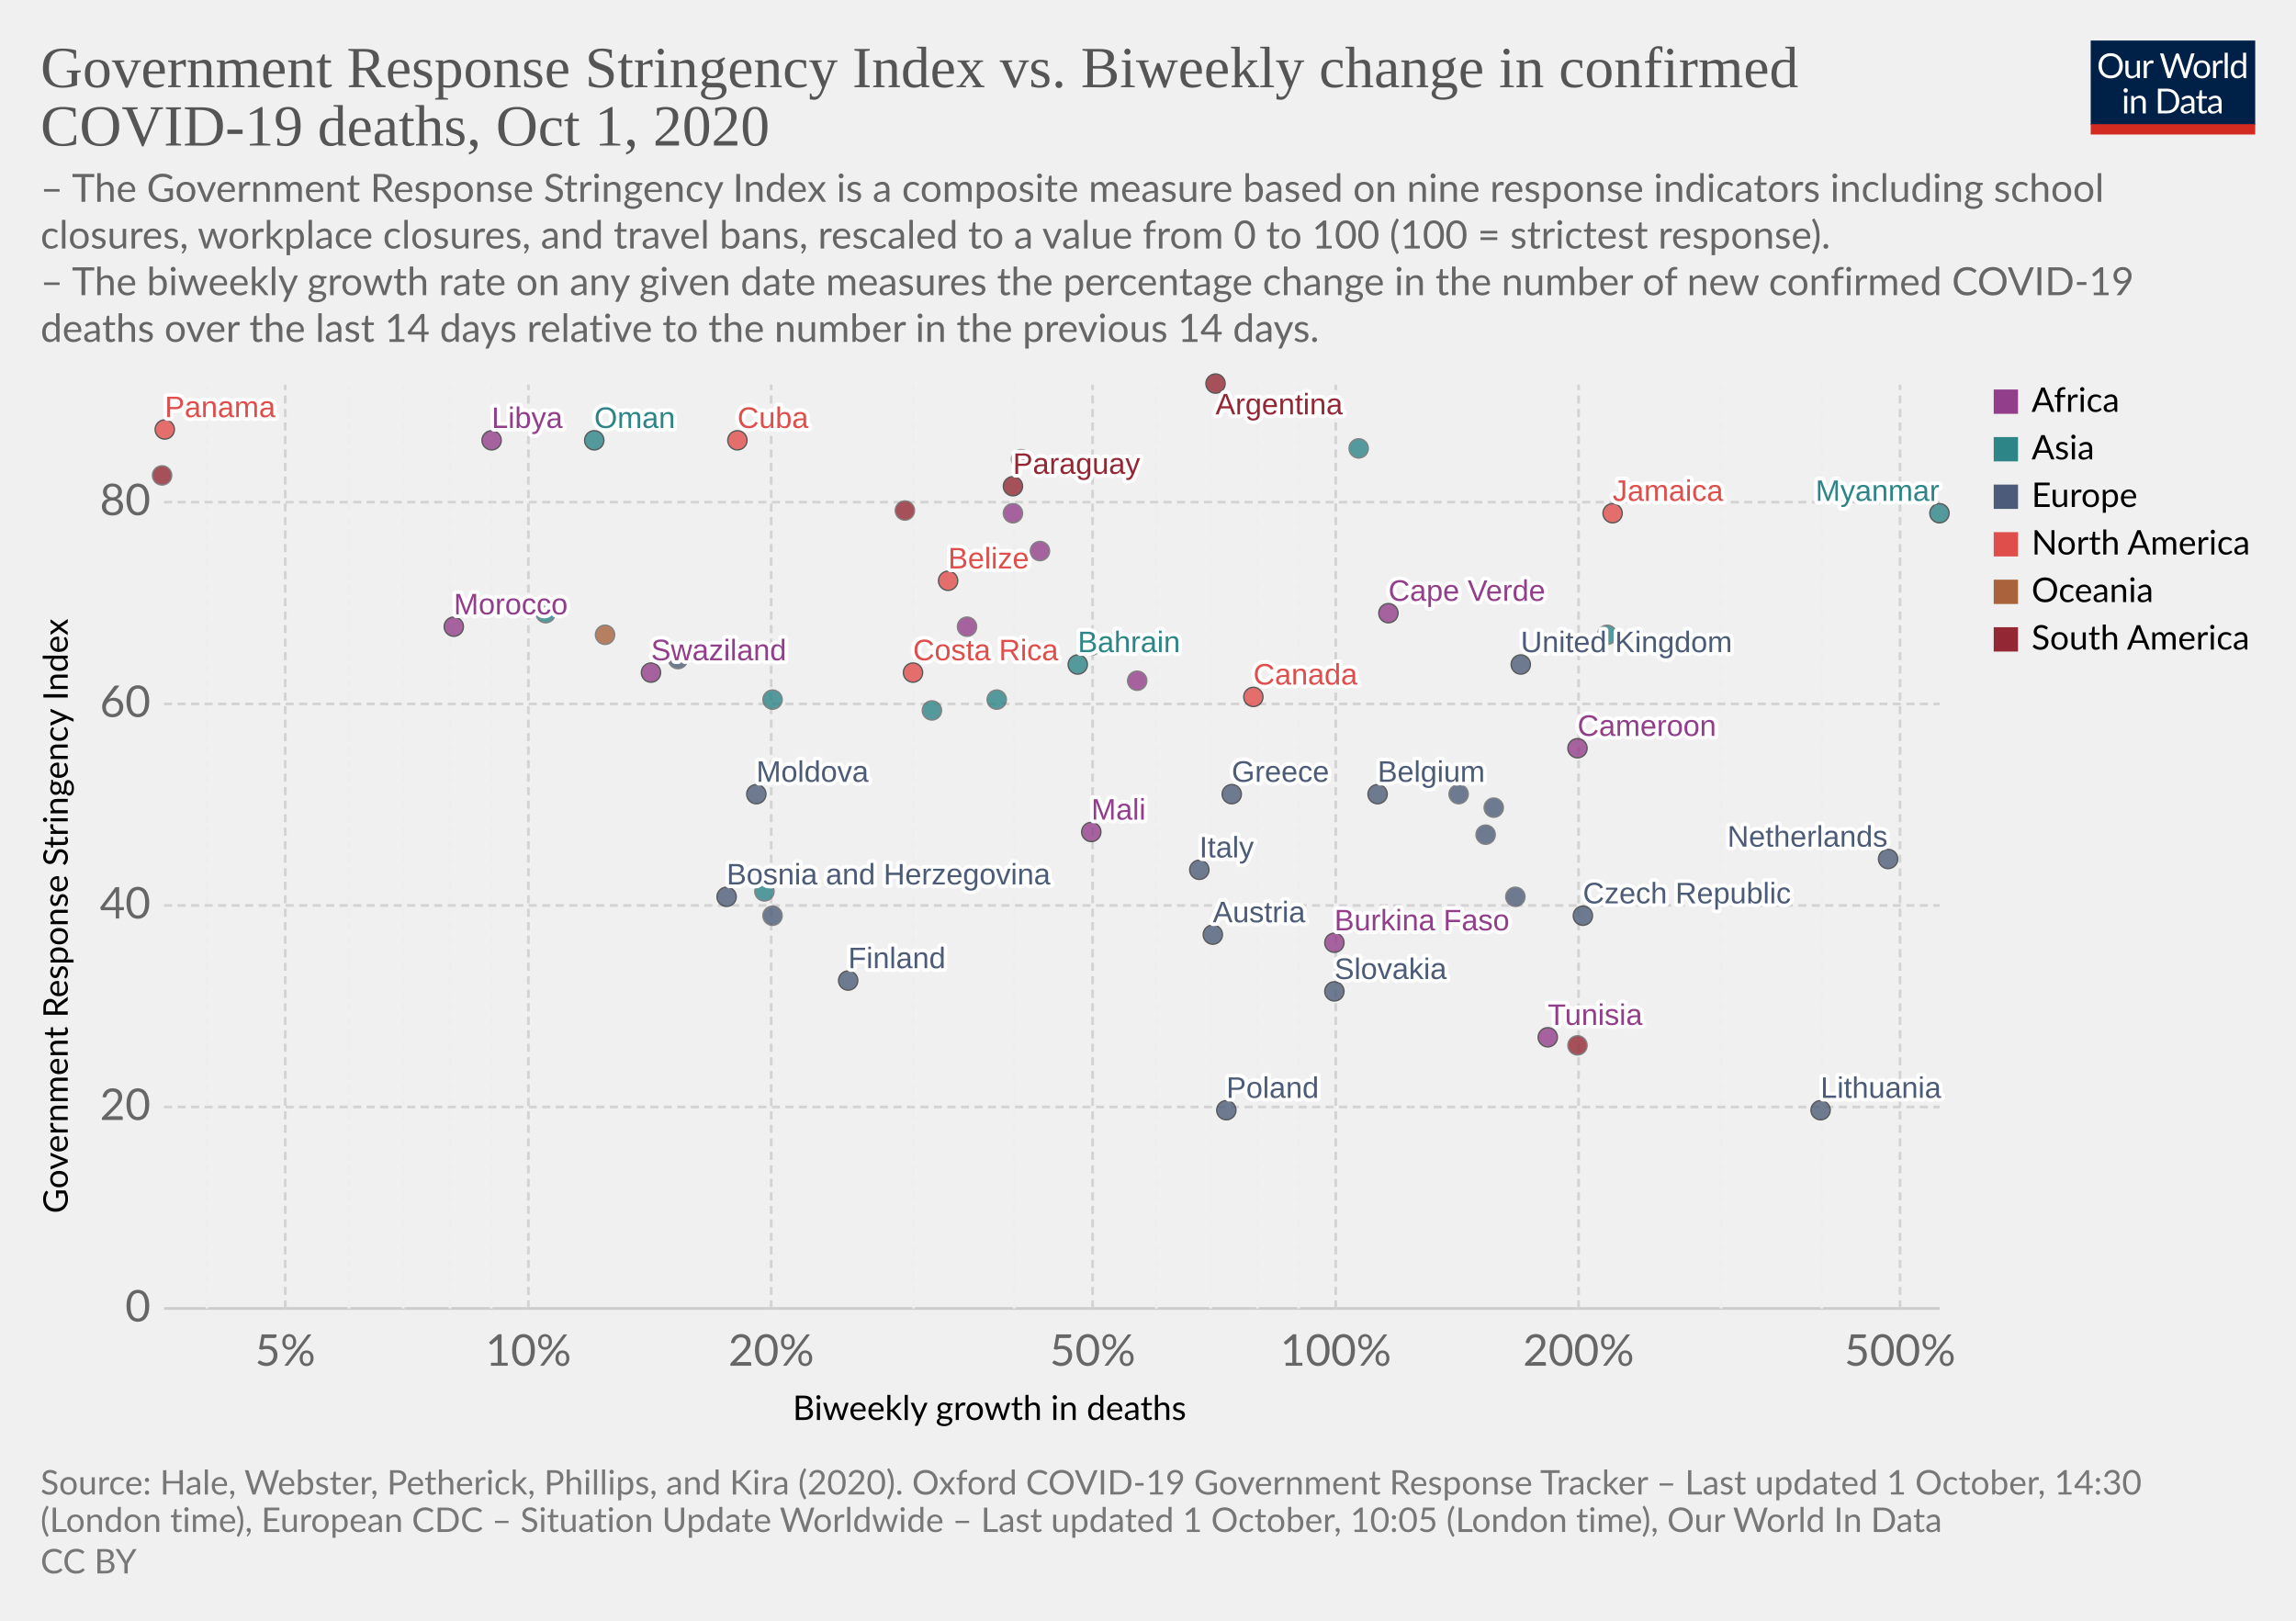
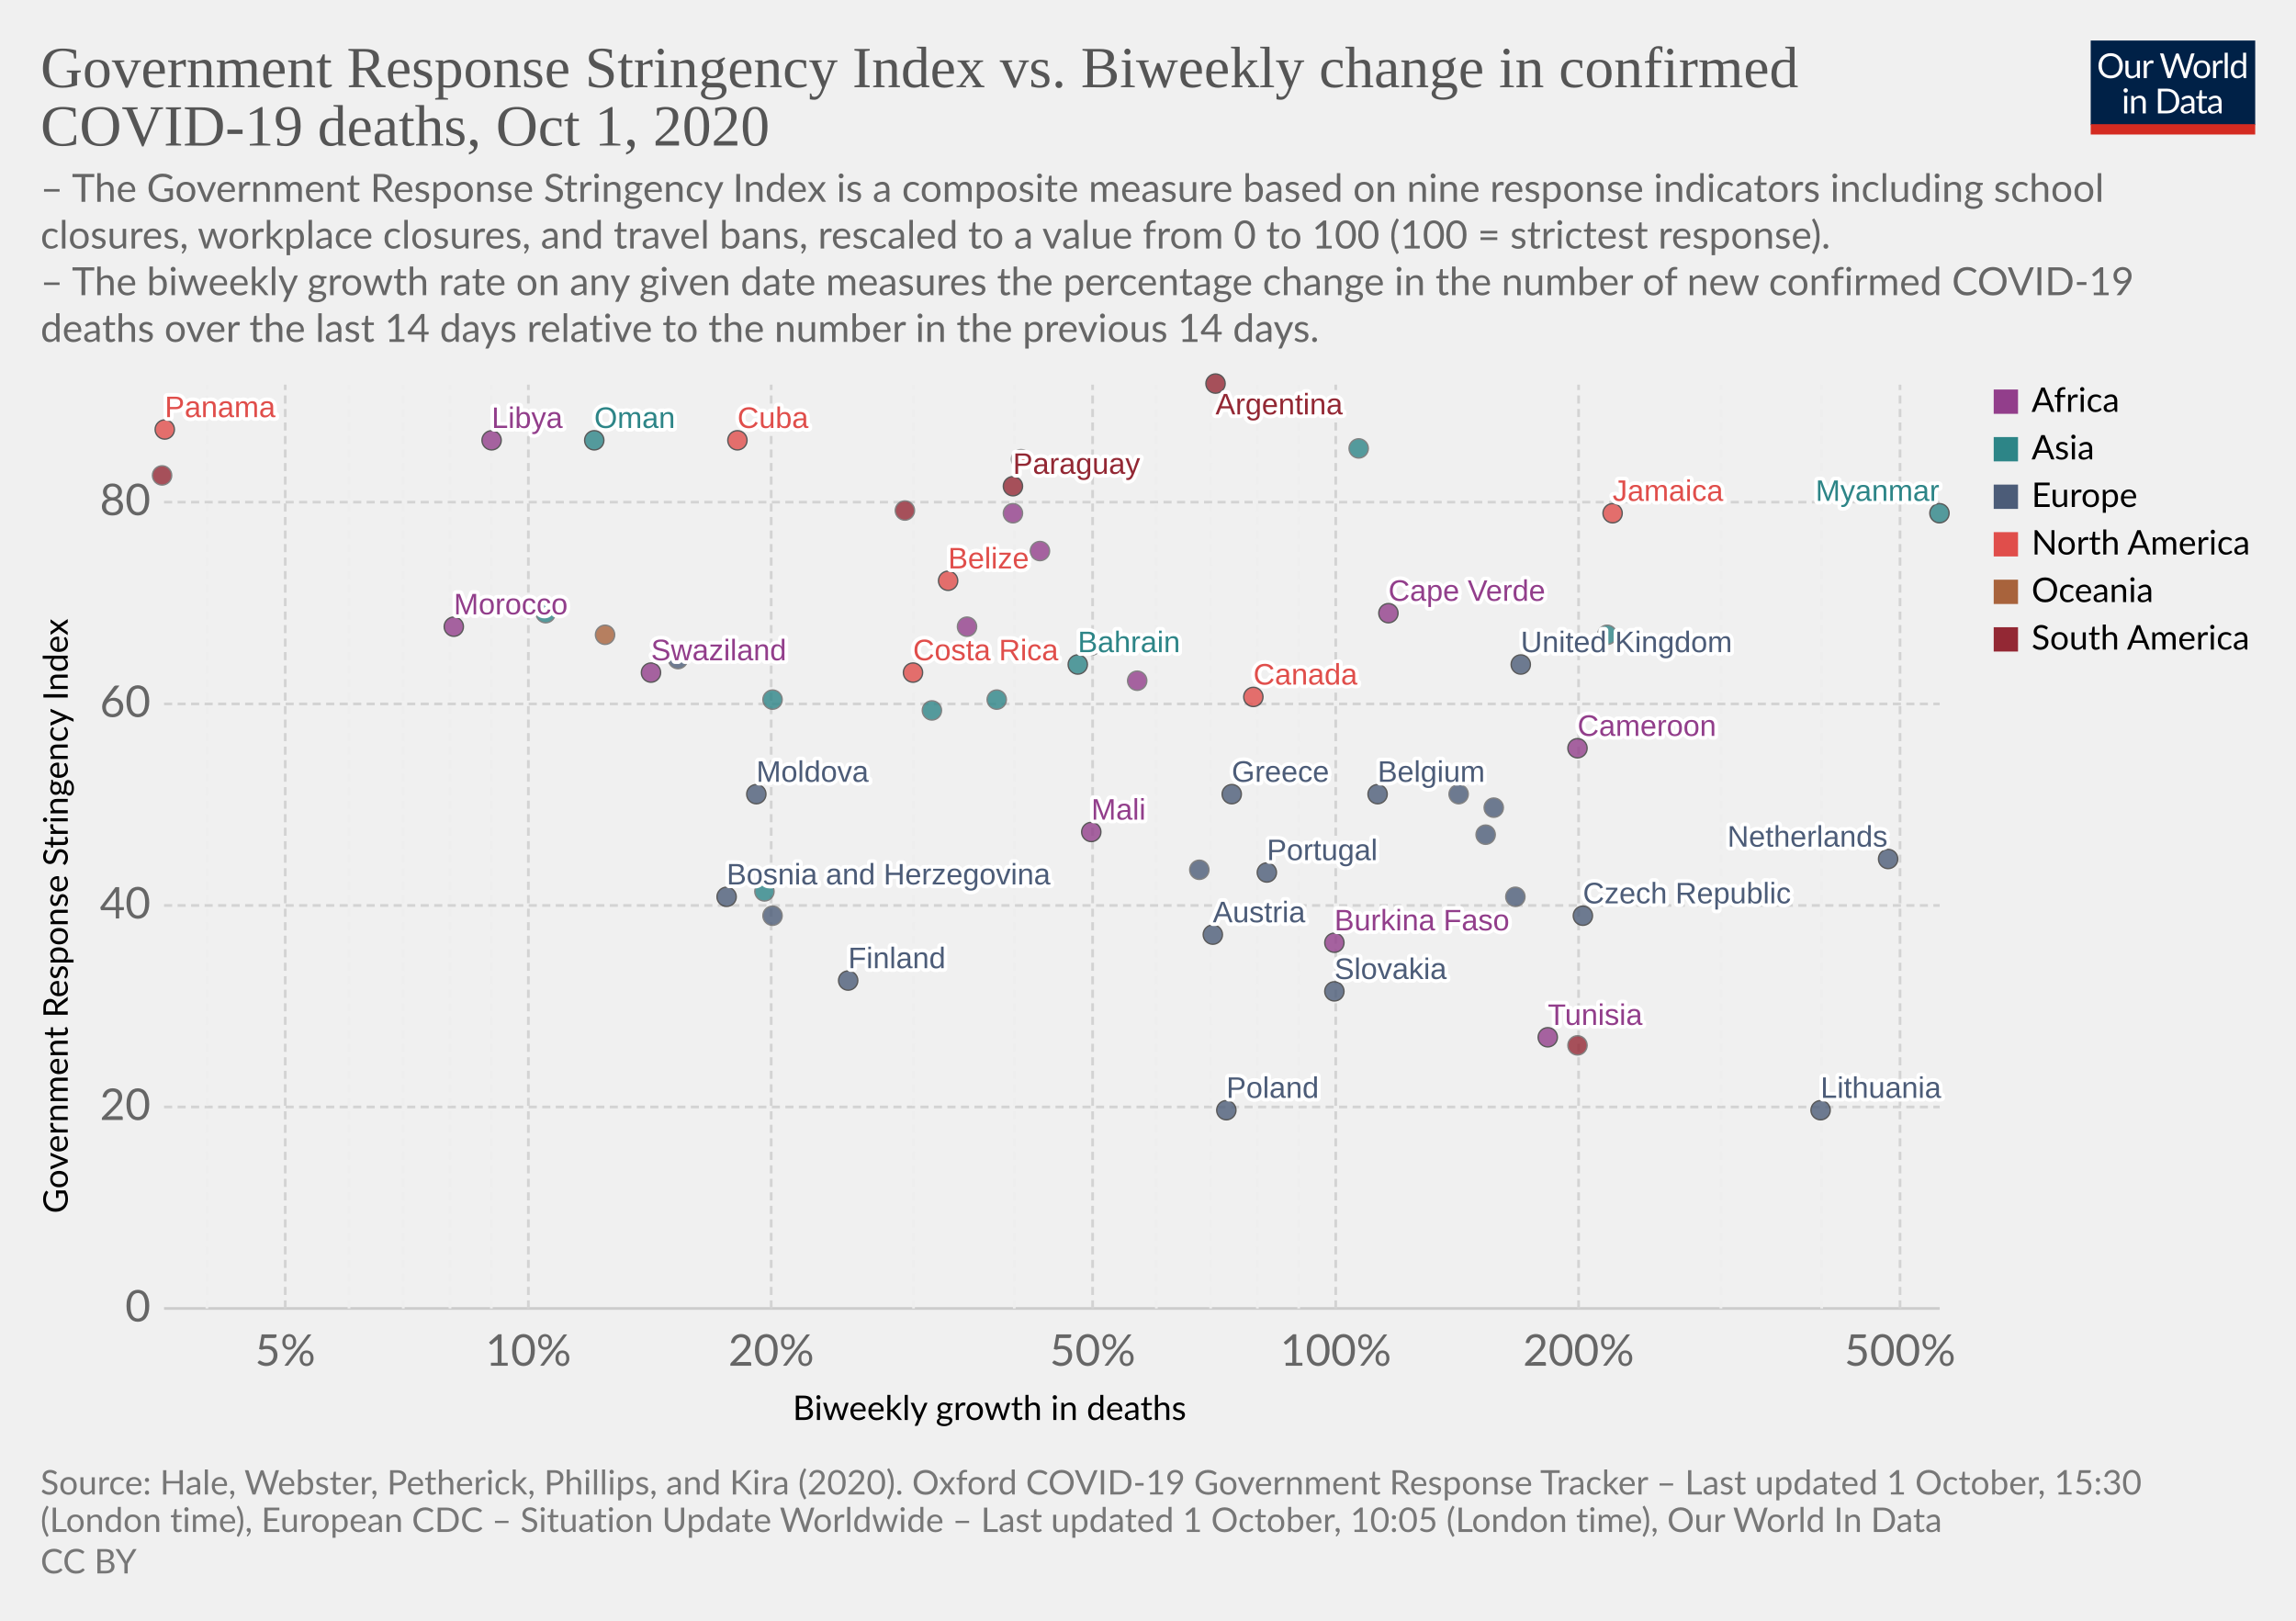
<svg xmlns="http://www.w3.org/2000/svg" version="1.1" style="background-color:#fff;-webkit-font-smoothing:antialiased" width="850" height="600" viewBox="0 0 850 600" font-family="Lato,'Helvetica Neue',Helvetica,Arial,sans-serif" font-size="18" text-rendering="optimizeLegibility">
  <g class="HeaderView">
    <g transform="matrix(.29 0 0 .29 774 15)">
      <svg width="210" height="120" viewBox="0 0 210 120" fill="none">
        <g clip-path="url(#clip0)">
          <path d="M0 0h210v107.89H0V0z" fill="#002147" />
          <path d="M40.98 32.25c0 2.36-.38 4.53-1.12 6.51a14.26 14.26 0 01-8.1 8.4c-1.9.78-4.02 1.17-6.34 1.17a16.6 16.6 0 01-6.33-1.17 14.31 14.31 0 01-8.08-8.4 18.29 18.29 0 01-1.12-6.51c0-2.36.38-4.53 1.12-6.5a14.32 14.32 0 018.07-8.44c1.92-.8 4.03-1.19 6.34-1.19 2.32 0 4.43.4 6.34 1.19 1.92.8 3.56 1.9 4.93 3.34a14.87 14.87 0 013.17 5.1 18.1 18.1 0 011.12 6.5zm-4.38 0c0-1.94-.26-3.68-.8-5.22a10.91 10.91 0 00-2.24-3.89 9.68 9.68 0 00-3.52-2.46 11.95 11.95 0 00-4.62-.86c-1.68 0-3.21.28-4.6.86a9.88 9.88 0 00-3.54 2.46 10.91 10.91 0 00-2.24 3.9c-.53 1.53-.8 3.27-.8 5.2 0 1.94.27 3.68.8 5.22a11.17 11.17 0 002.24 3.9 10.01 10.01 0 003.55 2.44c1.38.56 2.9.83 4.6.83 1.7 0 3.24-.27 4.61-.83a9.8 9.8 0 003.52-2.44 11.17 11.17 0 002.25-3.9c.53-1.54.8-3.28.8-5.21zm26.22-6.54V48H60.5c-.56 0-.9-.27-1.05-.81l-.31-2.4a12.45 12.45 0 01-3.26 2.6c-1.2.64-2.58.96-4.13.96-1.22 0-2.3-.2-3.24-.6a6.52 6.52 0 01-2.33-1.7 7.37 7.37 0 01-1.43-2.67c-.3-1.04-.46-2.2-.46-3.45V25.7h3.91v14.22c0 1.68.38 2.99 1.15 3.91.77.93 1.96 1.39 3.54 1.39 1.16 0 2.24-.27 3.23-.82a10.42 10.42 0 002.8-2.28V25.7h3.91zm8.61 4.47a9.94 9.94 0 012.6-3.56 5.64 5.64 0 013.76-1.3c.47 0 .92.05 1.34.15.44.1.83.27 1.17.49l-.3 2.92c-.09.37-.3.55-.66.55-.2 0-.5-.04-.9-.13a6.21 6.21 0 00-3.24.18c-.54.2-1.03.5-1.47.92-.42.4-.81.9-1.17 1.5-.33.58-.64 1.26-.92 2.02V48H67.7V25.71h2.25c.42 0 .72.08.88.25.16.16.27.44.33.83l.26 3.39zm61.16-13.7L122.75 48h-3.82l-7.99-24.05a21.95 21.95 0 01-.42-1.58 38.36 38.36 0 01-.44 1.58L102.05 48h-3.83L88.4 16.47h3.54c.38 0 .7.1.95.29.26.2.43.43.5.73l6.52 21.9c.1.4.2.83.28 1.28.1.46.2.94.29 1.46l.3-1.46c.12-.47.25-.9.38-1.27l7.41-21.91c.1-.25.26-.48.51-.69.27-.22.58-.33.95-.33h1.23c.38 0 .69.1.92.29.24.2.41.43.53.73l7.4 21.9a28.4 28.4 0 01.68 2.62 29.52 29.52 0 01.52-2.61l6.54-21.91c.07-.27.23-.5.48-.7.27-.21.58-.32.95-.32h3.32zm9.35 8.88c1.63 0 3.1.27 4.4.82a9.43 9.43 0 015.46 5.94c.5 1.4.74 2.98.74 4.73 0 1.76-.25 3.34-.74 4.75a9.43 9.43 0 01-5.46 5.92c-1.3.52-2.77.79-4.4.79-1.64 0-3.12-.27-4.44-.8a9.42 9.42 0 01-3.35-2.3c-.92-1-1.63-2.2-2.13-3.61-.49-1.41-.73-3-.73-4.75s.24-3.33.73-4.73c.5-1.43 1.2-2.64 2.13-3.63a9.4 9.4 0 013.35-2.31c1.32-.55 2.8-.82 4.44-.82zm0 19.89c2.2 0 3.84-.73 4.93-2.2 1.08-1.48 1.63-3.54 1.63-6.18 0-2.66-.55-4.72-1.63-6.2-1.09-1.49-2.73-2.23-4.93-2.23-1.12 0-2.09.2-2.93.57a5.7 5.7 0 00-2.06 1.65 7.5 7.5 0 00-1.24 2.67c-.26 1.04-.4 2.22-.4 3.54 0 2.64.55 4.7 1.64 6.18 1.1 1.47 2.76 2.2 4.99 2.2zm17.97-15.07a9.94 9.94 0 012.6-3.56 5.64 5.64 0 013.76-1.3c.47 0 .91.05 1.34.15.44.1.83.27 1.16.49l-.28 2.92c-.09.37-.31.55-.66.55-.2 0-.5-.04-.9-.13a6.2 6.2 0 00-3.24.18c-.54.2-1.03.5-1.47.92-.43.4-.82.9-1.17 1.5a13.1 13.1 0 00-.92 2.02V48h-3.94V25.71h2.24c.43 0 .72.08.88.25.17.16.28.44.33.83l.27 3.39zm15.04-14.59V48h-3.92V15.6h3.92zm19.55 15.43a6.22 6.22 0 00-2.38-2.05 6.7 6.7 0 00-2.86-.6c-2.07 0-3.66.75-4.77 2.23-1.12 1.48-1.68 3.6-1.68 6.33 0 1.46.13 2.7.38 3.74a7.29 7.29 0 001.1 2.56 4.35 4.35 0 001.78 1.45c.7.3 1.5.46 2.4.46 1.29 0 2.41-.3 3.36-.88a9.6 9.6 0 002.67-2.49V31.02zm3.91-15.43V48h-2.33c-.56 0-.9-.27-1.06-.81l-.35-2.71a12.13 12.13 0 01-3.25 2.77 8.28 8.28 0 01-4.23 1.06 7.31 7.31 0 01-6.14-2.9c-.73-.96-1.3-2.15-1.69-3.57a18.35 18.35 0 01.07-9.48 11.29 11.29 0 011.89-3.7 8.7 8.7 0 017.06-3.34 7.96 7.96 0 016.12 2.62V15.59h3.91zM46.61 70.71V93H42.7V70.71h3.91zm.84-7c0 .39-.08.75-.24 1.09a2.81 2.81 0 01-1.52 1.47 2.67 2.67 0 01-2.16 0 2.9 2.9 0 01-1.45-1.47 2.67 2.67 0 010-2.16c.15-.35.35-.65.6-.9.25-.27.53-.47.85-.62a2.67 2.67 0 012.16 0c.35.15.65.35.9.62.27.25.47.55.62.9.16.34.24.7.24 1.08zm7.97 10.24c.49-.54 1-1.04 1.54-1.48a9.85 9.85 0 013.66-1.84 8.96 8.96 0 015.43.35c.94.4 1.72.97 2.33 1.71a7.36 7.36 0 011.43 2.67c.32 1.04.49 2.19.49 3.45V93h-3.94V78.81c0-1.69-.4-3-1.17-3.92-.76-.93-1.93-1.4-3.5-1.4a6.6 6.6 0 00-3.25.83c-1 .56-1.92 1.31-2.77 2.27V93h-3.94V70.71h2.35c.56 0 .9.28 1.04.82l.3 2.42zm57.7 3.3c0 2.36-.37 4.5-1.11 6.44a14.3 14.3 0 01-3.17 4.98 14.1 14.1 0 01-4.93 3.2c-1.9.76-4.02 1.13-6.33 1.13H85.8V61.47h11.77c2.31 0 4.42.39 6.33 1.15a13.8 13.8 0 018.1 8.18 17.75 17.75 0 011.12 6.45zm-4.37 0c0-1.94-.26-3.67-.8-5.2a10.94 10.94 0 00-2.23-3.87 9.57 9.57 0 00-3.53-2.42 12.23 12.23 0 00-4.61-.83h-7.5v24.62h7.5c1.7 0 3.24-.28 4.61-.84a9.7 9.7 0 003.53-2.4 10.94 10.94 0 002.24-3.87c.53-1.53.8-3.26.8-5.2zm19.8 5.72c-1.8.06-3.34.2-4.62.44-1.26.22-2.3.51-3.1.88-.8.36-1.37.8-1.74 1.3-.35.5-.53 1.05-.53 1.67 0 .58.1 1.1.3 1.52a3 3 0 00.76 1.05c.34.27.73.46 1.17.6.45.11.94.17 1.45.17a7.28 7.28 0 003.5-.81 11.95 11.95 0 002.82-2.2v-4.62zm-12.65-9.11a12.73 12.73 0 013.98-2.66c1.43-.59 3-.88 4.73-.88 1.25 0 2.36.2 3.33.61a6.81 6.81 0 013.94 4.38c.33 1.04.5 2.19.5 3.43V93h-1.74a1.8 1.8 0 01-.88-.18c-.2-.13-.36-.38-.48-.74l-.44-2.12c-.59.55-1.16 1.03-1.72 1.46a9.48 9.48 0 01-3.74 1.7c-.69.15-1.46.23-2.3.23-.87 0-1.69-.12-2.45-.35a5.34 5.34 0 01-3.34-2.93 6.64 6.64 0 01-.49-2.64c0-.88.25-1.72.73-2.53a6.33 6.33 0 012.35-2.17c1.09-.63 2.5-1.15 4.25-1.54 1.75-.41 3.89-.65 6.42-.7v-1.75c0-1.73-.37-3.03-1.12-3.91-.75-.9-1.84-1.34-3.28-1.34-.97 0-1.78.12-2.44.37-.64.23-1.2.5-1.7.81l-1.23.82c-.33.23-.67.35-1 .35-.27 0-.5-.07-.69-.2a2.1 2.1 0 01-.48-.53l-.7-1.25zm27.67 19.5c-1.76 0-3.12-.5-4.07-1.48-.94-.98-1.41-2.4-1.41-4.25V74h-2.68a.9.9 0 01-.6-.2c-.16-.14-.24-.36-.24-.66v-1.56l3.65-.46.9-6.89a.9.9 0 01.29-.52.88.88 0 01.62-.22H142v7.67h6.44V74H142v13.38c0 .94.22 1.63.68 2.09.45.45 1.04.68 1.76.68a3.21 3.21 0 001.85-.53l.55-.35c.16-.12.3-.18.41-.18.2 0 .4.13.55.38l1.15 1.87a7.45 7.45 0 01-2.44 1.5c-.96.35-1.94.52-2.95.52zm19.68-10.4c-1.8.07-3.34.21-4.62.45-1.26.22-2.3.51-3.1.88-.8.36-1.37.8-1.74 1.3-.35.5-.53 1.05-.53 1.67 0 .58.1 1.1.3 1.52.18.42.44.77.76 1.05.34.27.73.46 1.17.6.45.11.94.17 1.45.17a7.3 7.3 0 003.5-.81 12.04 12.04 0 002.82-2.2v-4.62zm-12.65-9.1a12.72 12.72 0 013.99-2.66c1.42-.59 3-.88 4.72-.88 1.25 0 2.36.2 3.33.61a6.81 6.81 0 013.94 4.38c.33 1.04.5 2.19.5 3.43V93h-1.74a1.8 1.8 0 01-.88-.18c-.2-.13-.36-.38-.48-.74l-.44-2.12c-.59.55-1.16 1.03-1.72 1.46a9.48 9.48 0 01-3.74 1.7c-.69.15-1.46.23-2.3.23-.87 0-1.69-.12-2.45-.35a5.33 5.33 0 01-3.34-2.93 6.62 6.62 0 01-.49-2.64c0-.88.25-1.72.73-2.53a6.33 6.33 0 012.35-2.17c1.09-.63 2.5-1.15 4.25-1.54a31.2 31.2 0 016.42-.7v-1.75c0-1.73-.37-3.03-1.12-3.91-.75-.9-1.84-1.34-3.28-1.34-.97 0-1.78.12-2.44.37-.64.23-1.2.5-1.7.81-.46.3-.87.57-1.22.82-.34.23-.68.35-1.02.35-.26 0-.49-.07-.68-.2a1.88 1.88 0 01-.48-.53l-.7-1.25z" fill="#fff" />
          <path fill="#D42B21" d="M0 106.79h210V120H0z" />
        </g>
        <defs>
          <clipPath id="clip0">
            <path fill="#fff" d="M0 0h210v120H0z" />
          </clipPath>
        </defs>
      </svg>
    </g>
    <a href="https://ourworldindata.org/grapher/stringency-index-vs-biweekly-covid-deaths?time=latest" target="_blank" rel="noopener" font-family="&quot;Playfair Display&quot;,Georgia,&quot;Times New Roman&quot;,serif">
      <text font-size="21.6" x="15" y="32.3" fill="#555">
        <tspan x="15" y="32.28">Government Response Stringency Index vs. Biweekly change in confirmed</tspan>
        <tspan x="15" y="53.88">COVID-19 deaths, Oct 1, 2020</tspan>
      </text>
    </a>
    <text font-size="14.4" x="15" y="74.7" fill="#666">
      <tspan x="15" y="74.72">– The Government Response Stringency Index is a composite measure based on nine response indicators including school</tspan>
      <tspan x="15" y="92">closures, workplace closures, and travel bans, rescaled to a value from 0 to 100 (100 = strictest response).</tspan>
      <tspan x="15" y="109.28"> – The biweekly growth rate on any given date measures the percentage change in the number of new confirmed COVID-19</tspan>
      <tspan x="15" y="126.56">deaths over the last 14 days relative to the number in the previous 14 days.</tspan>
    </text>
  </g>
  <g class="ScatterPlot">
    <g class="DualAxisView">
      <g class="HorizontalAxis">
        <text font-size="12.6" x="293.5" y="525.7">
          <tspan x="293.47" y="525.68">Biweekly growth in deaths</tspan>
        </text>
        <text x="105.6" y="505.6" fill="#666" text-anchor="middle" font-size="16.2">5%</text>
        <text x="195.6" y="505.6" fill="#666" text-anchor="middle" font-size="16.2">10%</text>
        <text x="285.5" y="505.6" fill="#666" text-anchor="middle" font-size="16.2">20%</text>
        <text x="404.5" y="505.6" fill="#666" text-anchor="middle" font-size="16.2">50%</text>
        <text x="494.5" y="505.6" fill="#666" text-anchor="middle" font-size="16.2">100%</text>
        <text x="584.4" y="505.6" fill="#666" text-anchor="middle" font-size="16.2">200%</text>
        <text x="703.4" y="505.6" fill="#666" text-anchor="middle" font-size="16.2">500%</text>
      </g>
      <g class="VerticalAxis">
        <text font-size="12.6" x="-449.2" y="25.1" transform="rotate(-90)">
          <tspan x="-449.2" y="25.08">Government Response Stringency Index</tspan>
        </text>
        <text x="55.74" y="484.4" fill="#666" dominant-baseline="middle" text-anchor="end" font-size="16.2">0</text>
        <text x="55.74" y="409.8" fill="#666" dominant-baseline="middle" text-anchor="end" font-size="16.2">20</text>
        <text x="55.74" y="335.2" fill="#666" dominant-baseline="middle" text-anchor="end" font-size="16.2">40</text>
        <text x="55.74" y="260.6" fill="#666" dominant-baseline="middle" text-anchor="end" font-size="16.2">60</text>
        <text x="55.74" y="185.9" fill="#666" dominant-baseline="middle" text-anchor="end" font-size="16.2">80</text>
      </g>
      <g class="AxisGridLines horizontalLines">
        <path stroke="#ccc" d="M60.74 484.4h657.35" />
        <path stroke="#d3d3d3" stroke-dasharray="3,2" d="M60.74 409.8h657.35M60.74 335.2h657.35M60.74 260.6h657.35M60.74 185.9h657.35" />
      </g>
      <g class="AxisGridLines verticalLines" stroke-dasharray="3,2">
        <path stroke="#eee" d="M76.6 484.4v-342" />
        <path stroke="#d3d3d3" d="M105.6 484.4v-342" />
        <path stroke="#eee" d="M129.2 484.4v-342M149.3 484.4v-342M166.6 484.4v-342M181.9 484.4v-342" />
        <path stroke="#d3d3d3" d="M195.6 484.4v-342M285.5 484.4v-342" />
        <path stroke="#eee" d="M338.2 484.4v-342M375.5 484.4v-342" />
        <path stroke="#d3d3d3" d="M404.5 484.4v-342" />
        <path stroke="#eee" d="M428.1 484.4v-342M448.2 484.4v-342M465.5 484.4v-342M480.8 484.4v-342" />
        <path stroke="#d3d3d3" d="M494.5 484.4v-342M584.4 484.4v-342" />
        <path stroke="#eee" d="M637.1 484.4v-342M674.4 484.4v-342" />
        <path stroke="#d3d3d3" d="M703.4 484.4v-342" />
      </g>
    </g>
    <g class="PointsWithLabels clickable" clip-path="url(#a)" font-family="Arial, sans-serif">
      <path fill="rgba(255,255,255,0)" d="M60.74 142.4h657.35v342H60.74z" />
      <defs>
        <clipPath id="a">
          <path d="M50.74 132.4h677.35v362H50.74z" />
        </clipPath>
      </defs>
      <g class="key-Argentina_0">
        <circle cx="450" cy="142" r="3.57" fill="#932834" opacity=".8" stroke="#333" stroke-width=".5" />
      </g>
      <g class="key-Austria_0">
        <circle cx="449" cy="346" r="3.57" fill="#4C5C78" opacity=".8" stroke="#333" stroke-width=".5" />
      </g>
      <g class="key-Belgium_0">
        <circle cx="510" cy="294" r="3.57" fill="#4C5C78" opacity=".8" stroke="#333" stroke-width=".5" />
      </g>
      <g class="key-Bahrain_0">
        <circle cx="399" cy="246" r="3.57" fill="#2D8587" opacity=".8" stroke="#333" stroke-width=".5" />
      </g>
      <g class="key-Belize_0">
        <circle cx="351" cy="215" r="3.57" fill="#E04E4B" opacity=".8" stroke="#333" stroke-width=".5" />
      </g>
      <g class="key-Canada_0">
        <circle cx="464" cy="258" r="3.57" fill="#E04E4B" opacity=".8" stroke="#333" stroke-width=".5" />
      </g>
      <g class="key-Costa-Rica_0">
        <circle cx="338" cy="249" r="3.57" fill="#E04E4B" opacity=".8" stroke="#333" stroke-width=".5" />
      </g>
      <g class="key-Swaziland_0">
        <circle cx="241" cy="249" r="3.57" fill="#923E8B" opacity=".8" stroke="#333" stroke-width=".5" />
      </g>
      <g class="key-Lesotho_0">
        <circle cx="404" cy="239" r="3.57" fill="#923E8B" opacity=".8" stroke="#666" stroke-width=".5" />
      </g>
      <g class="key-Angola_0">
        <circle cx="385" cy="204" r="3.57" fill="#923E8B" opacity=".8" stroke="#666" stroke-width=".5" />
      </g>
      <g class="key-Morocco_0">
        <circle cx="168" cy="232" r="3.57" fill="#923E8B" opacity=".8" stroke="#333" stroke-width=".5" />
      </g>
      <g class="key-Tunisia_0">
        <circle cx="573" cy="384" r="3.57" fill="#923E8B" opacity=".8" stroke="#333" stroke-width=".5" />
      </g>
      <g class="key-Ukraine_0">
        <circle cx="251" cy="244" r="3.57" fill="#4C5C78" opacity=".8" stroke="#666" stroke-width=".5" />
      </g>
      <g class="key-Bosnia-and-Herzegovina_0">
        <circle cx="269" cy="332" r="3.57" fill="#4C5C78" opacity=".8" stroke="#333" stroke-width=".5" />
      </g>
      <g class="key-Cameroon_0">
        <circle cx="584" cy="277" r="3.57" fill="#923E8B" opacity=".8" stroke="#333" stroke-width=".5" />
      </g>
      <g class="key-Moldova_0">
        <circle cx="280" cy="294" r="3.57" fill="#4C5C78" opacity=".8" stroke="#333" stroke-width=".5" />
      </g>
      <g class="key-Paraguay_0">
        <circle cx="375" cy="180" r="3.57" fill="#932834" opacity=".8" stroke="#333" stroke-width=".5" />
      </g>
      <g class="key-Czech-Republic_0">
        <circle cx="586" cy="339" r="3.57" fill="#4C5C78" opacity=".8" stroke="#333" stroke-width=".5" />
      </g>
      <g class="key-Germany_0">
        <circle cx="553" cy="299" r="3.57" fill="#4C5C78" opacity=".8" stroke="#666" stroke-width=".5" />
      </g>
      <g class="key-Denmark_0">
        <circle cx="540" cy="294" r="3.57" fill="#4C5C78" opacity=".8" stroke="#666" stroke-width=".5" />
      </g>
      <g class="key-Finland_0">
        <circle cx="314" cy="363" r="3.57" fill="#4C5C78" opacity=".8" stroke="#333" stroke-width=".5" />
      </g>
      <g class="key-France_0">
        <circle cx="550" cy="309" r="3.57" fill="#4C5C78" opacity=".8" stroke="#666" stroke-width=".5" />
      </g>
      <g class="key-United-Kingdom_0">
        <circle cx="563" cy="246" r="3.57" fill="#4C5C78" opacity=".8" stroke="#333" stroke-width=".5" />
      </g>
      <g class="key-Greece_0">
        <circle cx="456" cy="294" r="3.57" fill="#4C5C78" opacity=".8" stroke="#333" stroke-width=".5" />
      </g>
      <g class="key-Guyana_0">
        <circle cx="335" cy="189" r="3.57" fill="#932834" opacity=".8" stroke="#666" stroke-width=".5" />
      </g>
      <g class="key-Honduras_0">
        <circle cx="378" cy="170" r="3.57" fill="#E04E4B" opacity=".8" stroke="#666" stroke-width=".5" />
      </g>
      <g class="key-Hungary_0">
        <circle cx="561" cy="332" r="3.57" fill="#4C5C78" opacity=".8" stroke="#666" stroke-width=".5" />
      </g>
      <g class="key-Indonesia_0">
        <circle cx="202" cy="227" r="3.57" fill="#2D8587" opacity=".8" stroke="#666" stroke-width=".5" />
      </g>
      <g class="key-Iran_0">
        <circle cx="369" cy="259" r="3.57" fill="#2D8587" opacity=".8" stroke="#666" stroke-width=".5" />
      </g>
      <g class="key-Oman_0">
        <circle cx="220" cy="163" r="3.57" fill="#2D8587" opacity=".8" stroke="#333" stroke-width=".5" />
      </g>
      <g class="key-Pakistan_0">
        <circle cx="283" cy="330" r="3.57" fill="#2D8587" opacity=".8" stroke="#666" stroke-width=".5" />
      </g>
      <g class="key-Panama_0">
        <circle cx="61" cy="159" r="3.57" fill="#E04E4B" opacity=".8" stroke="#333" stroke-width=".5" />
      </g>
      <g class="key-Poland_0">
        <circle cx="454" cy="411" r="3.57" fill="#4C5C78" opacity=".8" stroke="#333" stroke-width=".5" />
      </g>
+       <g class="key-Portugal_0">
+         <circle cx="469" cy="323" r="3.57" fill="#4C5C78" opacity=".8" stroke="#333" stroke-width=".5" />
+       </g>
      <g class="key-Russia_0">
        <circle cx="286" cy="339" r="3.57" fill="#4C5C78" opacity=".8" stroke="#666" stroke-width=".5" />
      </g>
      <g class="key-Slovakia_0">
        <circle cx="494" cy="367" r="3.57" fill="#4C5C78" opacity=".8" stroke="#333" stroke-width=".5" />
      </g>
      <g class="key-Venezuela_0">
        <circle cx="60" cy="176" r="3.57" fill="#932834" opacity=".8" stroke="#666" stroke-width=".5" />
      </g>
      <g class="key-Guam_0">
        <circle cx="224" cy="235" r="3.57" fill="#A8633C" opacity=".8" stroke="#666" stroke-width=".5" />
      </g>
      <g class="key-Cape-Verde_0">
        <circle cx="514" cy="227" r="3.57" fill="#923E8B" opacity=".8" stroke="#333" stroke-width=".5" />
      </g>
      <g class="key-Mozambique_0">
        <circle cx="421" cy="252" r="3.57" fill="#923E8B" opacity=".8" stroke="#666" stroke-width=".5" />
      </g>
      <g class="key-Libya_0">
        <circle cx="182" cy="163" r="3.57" fill="#923E8B" opacity=".8" stroke="#333" stroke-width=".5" />
      </g>
      <g class="key-Mali_0">
        <circle cx="404" cy="308" r="3.57" fill="#923E8B" opacity=".8" stroke="#333" stroke-width=".5" />
      </g>
      <g class="key-Israel_0">
        <circle cx="503" cy="166" r="3.57" fill="#2D8587" opacity=".8" stroke="#666" stroke-width=".5" />
      </g>
      <g class="key-Italy_0">
-         <circle cx="444" cy="322" r="3.57" fill="#4C5C78" opacity=".8" stroke="#333" stroke-width=".5" />
+         <circle cx="444" cy="322" r="3.57" fill="#4C5C78" opacity=".8" stroke="#666" stroke-width=".5" />
      </g>
      <g class="key-Jordan_0">
        <circle cx="595" cy="235" r="3.57" fill="#2D8587" opacity=".8" stroke="#666" stroke-width=".5" />
      </g>
      <g class="key-Kenya_0">
        <circle cx="358" cy="232" r="3.57" fill="#923E8B" opacity=".8" stroke="#666" stroke-width=".5" />
      </g>
      <g class="key-Lebanon_0">
        <circle cx="345" cy="263" r="3.57" fill="#2D8587" opacity=".8" stroke="#666" stroke-width=".5" />
      </g>
      <g class="key-Lithuania_0">
        <circle cx="674" cy="411" r="3.57" fill="#4C5C78" opacity=".8" stroke="#333" stroke-width=".5" />
      </g>
      <g class="key-Myanmar_0">
        <circle cx="718" cy="190" r="3.57" fill="#2D8587" opacity=".8" stroke="#333" stroke-width=".5" />
      </g>
      <g class="key-Netherlands_0">
        <circle cx="699" cy="318" r="3.57" fill="#4C5C78" opacity=".8" stroke="#333" stroke-width=".5" />
      </g>
      <g class="key-Burkina-Faso_0">
        <circle cx="494" cy="349" r="3.57" fill="#923E8B" opacity=".8" stroke="#333" stroke-width=".5" />
      </g>
      <g class="key-Cuba_0">
        <circle cx="273" cy="163" r="3.57" fill="#E04E4B" opacity=".8" stroke="#333" stroke-width=".5" />
      </g>
      <g class="key-Jamaica_0">
        <circle cx="597" cy="190" r="3.57" fill="#E04E4B" opacity=".8" stroke="#333" stroke-width=".5" />
      </g>
      <g class="key-Turkey_0">
        <circle cx="286" cy="259" r="3.57" fill="#2D8587" opacity=".8" stroke="#666" stroke-width=".5" />
      </g>
      <g class="key-Rwanda_0">
        <circle cx="375" cy="190" r="3.57" fill="#923E8B" opacity=".8" stroke="#666" stroke-width=".5" />
      </g>
      <g class="key-Uruguay_0">
        <circle cx="584" cy="387" r="3.57" fill="#932834" opacity=".8" stroke="#666" stroke-width=".5" />
      </g>
      <g class="backgroundLabels" fill="#333" font-size="11" font-weight="400">
        <text x="450" y="153.4" fill="#fff" stroke="#fff" stroke-linecap="round" stroke-linejoin="round" stroke-width=".25em">Argentina</text>
        <text x="450" y="153.4" fill="#932834">Argentina</text>
        <text x="449" y="341.43" fill="#fff" stroke="#fff" stroke-linecap="round" stroke-linejoin="round" stroke-width=".25em">Austria</text>
        <text x="449" y="341.43" fill="#4C5C78">Austria</text>
        <text x="510" y="289.43" fill="#fff" stroke="#fff" stroke-linecap="round" stroke-linejoin="round" stroke-width=".25em">Belgium</text>
        <text x="510" y="289.43" fill="#4C5C78">Belgium</text>
        <text x="399" y="241.43" fill="#fff" stroke="#fff" stroke-linecap="round" stroke-linejoin="round" stroke-width=".25em">Bahrain</text>
        <text x="399" y="241.43" fill="#2D8587">Bahrain</text>
        <text x="351" y="210.43" fill="#fff" stroke="#fff" stroke-linecap="round" stroke-linejoin="round" stroke-width=".25em">Belize</text>
        <text x="351" y="210.43" fill="#E04E4B">Belize</text>
        <text x="464" y="253.43" fill="#fff" stroke="#fff" stroke-linecap="round" stroke-linejoin="round" stroke-width=".25em">Canada</text>
        <text x="464" y="253.43" fill="#E04E4B">Canada</text>
        <text x="338" y="244.43" fill="#fff" stroke="#fff" stroke-linecap="round" stroke-linejoin="round" stroke-width=".25em">Costa Rica</text>
        <text x="338" y="244.43" fill="#E04E4B">Costa Rica</text>
        <text x="241" y="244.43" fill="#fff" stroke="#fff" stroke-linecap="round" stroke-linejoin="round" stroke-width=".25em">Swaziland</text>
        <text x="241" y="244.43" fill="#923E8B">Swaziland</text>
        <text x="168" y="227.43" fill="#fff" stroke="#fff" stroke-linecap="round" stroke-linejoin="round" stroke-width=".25em">Morocco</text>
        <text x="168" y="227.43" fill="#923E8B">Morocco</text>
        <text x="573" y="379.43" fill="#fff" stroke="#fff" stroke-linecap="round" stroke-linejoin="round" stroke-width=".25em">Tunisia</text>
        <text x="573" y="379.43" fill="#923E8B">Tunisia</text>
        <text x="269" y="327.43" fill="#fff" stroke="#fff" stroke-linecap="round" stroke-linejoin="round" stroke-width=".25em">Bosnia and Herzegovina</text>
        <text x="269" y="327.43" fill="#4C5C78">Bosnia and Herzegovina</text>
        <text x="584" y="272.43" fill="#fff" stroke="#fff" stroke-linecap="round" stroke-linejoin="round" stroke-width=".25em">Cameroon</text>
        <text x="584" y="272.43" fill="#923E8B">Cameroon</text>
        <text x="280" y="289.43" fill="#fff" stroke="#fff" stroke-linecap="round" stroke-linejoin="round" stroke-width=".25em">Moldova</text>
        <text x="280" y="289.43" fill="#4C5C78">Moldova</text>
        <text x="375" y="175.43" fill="#fff" stroke="#fff" stroke-linecap="round" stroke-linejoin="round" stroke-width=".25em">Paraguay</text>
        <text x="375" y="175.43" fill="#932834">Paraguay</text>
        <text x="586" y="334.43" fill="#fff" stroke="#fff" stroke-linecap="round" stroke-linejoin="round" stroke-width=".25em">Czech Republic</text>
        <text x="586" y="334.43" fill="#4C5C78">Czech Republic</text>
        <text x="314" y="358.43" fill="#fff" stroke="#fff" stroke-linecap="round" stroke-linejoin="round" stroke-width=".25em">Finland</text>
        <text x="314" y="358.43" fill="#4C5C78">Finland</text>
        <text x="563" y="241.43" fill="#fff" stroke="#fff" stroke-linecap="round" stroke-linejoin="round" stroke-width=".25em">United Kingdom</text>
        <text x="563" y="241.43" fill="#4C5C78">United Kingdom</text>
        <text x="456" y="289.43" fill="#fff" stroke="#fff" stroke-linecap="round" stroke-linejoin="round" stroke-width=".25em">Greece</text>
        <text x="456" y="289.43" fill="#4C5C78">Greece</text>
        <text x="220" y="158.43" fill="#fff" stroke="#fff" stroke-linecap="round" stroke-linejoin="round" stroke-width=".25em">Oman</text>
        <text x="220" y="158.43" fill="#2D8587">Oman</text>
        <text x="61" y="154.43" fill="#fff" stroke="#fff" stroke-linecap="round" stroke-linejoin="round" stroke-width=".25em">Panama</text>
        <text x="61" y="154.43" fill="#E04E4B">Panama</text>
        <text x="454" y="406.43" fill="#fff" stroke="#fff" stroke-linecap="round" stroke-linejoin="round" stroke-width=".25em">Poland</text>
        <text x="454" y="406.43" fill="#4C5C78">Poland</text>
+         <text x="469" y="318.43" fill="#fff" stroke="#fff" stroke-linecap="round" stroke-linejoin="round" stroke-width=".25em">Portugal</text>
+         <text x="469" y="318.43" fill="#4C5C78">Portugal</text>
        <text x="494" y="362.43" fill="#fff" stroke="#fff" stroke-linecap="round" stroke-linejoin="round" stroke-width=".25em">Slovakia</text>
        <text x="494" y="362.43" fill="#4C5C78">Slovakia</text>
        <text x="514" y="222.43" fill="#fff" stroke="#fff" stroke-linecap="round" stroke-linejoin="round" stroke-width=".25em">Cape Verde</text>
        <text x="514" y="222.43" fill="#923E8B">Cape Verde</text>
        <text x="182" y="158.43" fill="#fff" stroke="#fff" stroke-linecap="round" stroke-linejoin="round" stroke-width=".25em">Libya</text>
        <text x="182" y="158.43" fill="#923E8B">Libya</text>
        <text x="404" y="303.43" fill="#fff" stroke="#fff" stroke-linecap="round" stroke-linejoin="round" stroke-width=".25em">Mali</text>
        <text x="404" y="303.43" fill="#923E8B">Mali</text>
-         <text x="444" y="317.43" fill="#fff" stroke="#fff" stroke-linecap="round" stroke-linejoin="round" stroke-width=".25em">Italy</text>
-         <text x="444" y="317.43" fill="#4C5C78">Italy</text>
        <text x="674" y="406.43" fill="#fff" stroke="#fff" stroke-linecap="round" stroke-linejoin="round" stroke-width=".25em">Lithuania</text>
        <text x="674" y="406.43" fill="#4C5C78">Lithuania</text>
        <text x="672.13" y="185.43" fill="#fff" stroke="#fff" stroke-linecap="round" stroke-linejoin="round" stroke-width=".25em">Myanmar</text>
        <text x="672.13" y="185.43" fill="#2D8587">Myanmar</text>
        <text x="639.49" y="313.43" fill="#fff" stroke="#fff" stroke-linecap="round" stroke-linejoin="round" stroke-width=".25em">Netherlands</text>
        <text x="639.49" y="313.43" fill="#4C5C78">Netherlands</text>
        <text x="494" y="344.43" fill="#fff" stroke="#fff" stroke-linecap="round" stroke-linejoin="round" stroke-width=".25em">Burkina Faso</text>
        <text x="494" y="344.43" fill="#923E8B">Burkina Faso</text>
        <text x="273" y="158.43" fill="#fff" stroke="#fff" stroke-linecap="round" stroke-linejoin="round" stroke-width=".25em">Cuba</text>
        <text x="273" y="158.43" fill="#E04E4B">Cuba</text>
        <text x="597" y="185.43" fill="#fff" stroke="#fff" stroke-linecap="round" stroke-linejoin="round" stroke-width=".25em">Jamaica</text>
        <text x="597" y="185.43" fill="#E04E4B">Jamaica</text>
      </g>
    </g>
    <g class="ScatterColorLegend clickable" cursor="pointer">
      <g class="legendMark">
        <path fill="#923E8B" d="M738.09 144.2h9v9h-9z" />
        <text font-size="12.6" x="752.1" y="152.5">
          <tspan x="752.09" y="152.48">Africa</tspan>
        </text>
      </g>
      <g class="legendMark">
        <path fill="#2D8587" d="M738.09 161.8h9v9h-9z" />
        <text font-size="12.6" x="752.1" y="170.1">
          <tspan x="752.09" y="170.08">Asia</tspan>
        </text>
      </g>
      <g class="legendMark">
        <path fill="#4C5C78" d="M738.09 179.4h9v9h-9z" />
        <text font-size="12.6" x="752.1" y="187.7">
          <tspan x="752.09" y="187.68">Europe</tspan>
        </text>
      </g>
      <g class="legendMark">
        <path fill="#E04E4B" d="M738.09 197h9v9h-9z" />
        <text font-size="12.6" x="752.1" y="205.3">
          <tspan x="752.09" y="205.28">North America</tspan>
        </text>
      </g>
      <g class="legendMark">
        <path fill="#A8633C" d="M738.09 214.6h9v9h-9z" />
        <text font-size="12.6" x="752.1" y="222.9">
          <tspan x="752.09" y="222.88">Oceania</tspan>
        </text>
      </g>
      <g class="legendMark">
        <path fill="#932834" d="M738.09 232.2h9v9h-9z" />
        <text font-size="12.6" x="752.1" y="240.5">
          <tspan x="752.09" y="240.48">South America</tspan>
        </text>
      </g>
    </g>
  </g>
  <g class="SourcesFooter" fill="#777">
    <g class="clickable" fill="#777">
      <text font-size="12.6" x="15" y="553.3">
-         <tspan x="15" y="553.28">Source: Hale, Webster, Petherick, Phillips, and Kira (2020). Oxford COVID-19 Government Response Tracker – Last updated 1 October, 14:30</tspan>
+         <tspan x="15" y="553.28">Source: Hale, Webster, Petherick, Phillips, and Kira (2020). Oxford COVID-19 Government Response Tracker – Last updated 1 October, 15:30</tspan>
        <tspan x="15" y="567.14">(London time), European CDC – Situation Update Worldwide – Last updated 1 October, 10:05 (London time), Our World In Data</tspan>
      </text>
    </g>
    <text font-size="12.6" x="15" y="582.5">
      <tspan x="15" y="582.48">
        <a class="cclogo" href="http://creativecommons.org/licenses/by/4.0/deed.en_US" target="_blank" fill="#777">CC BY</a>
      </tspan>
    </text>
  </g>
</svg>
